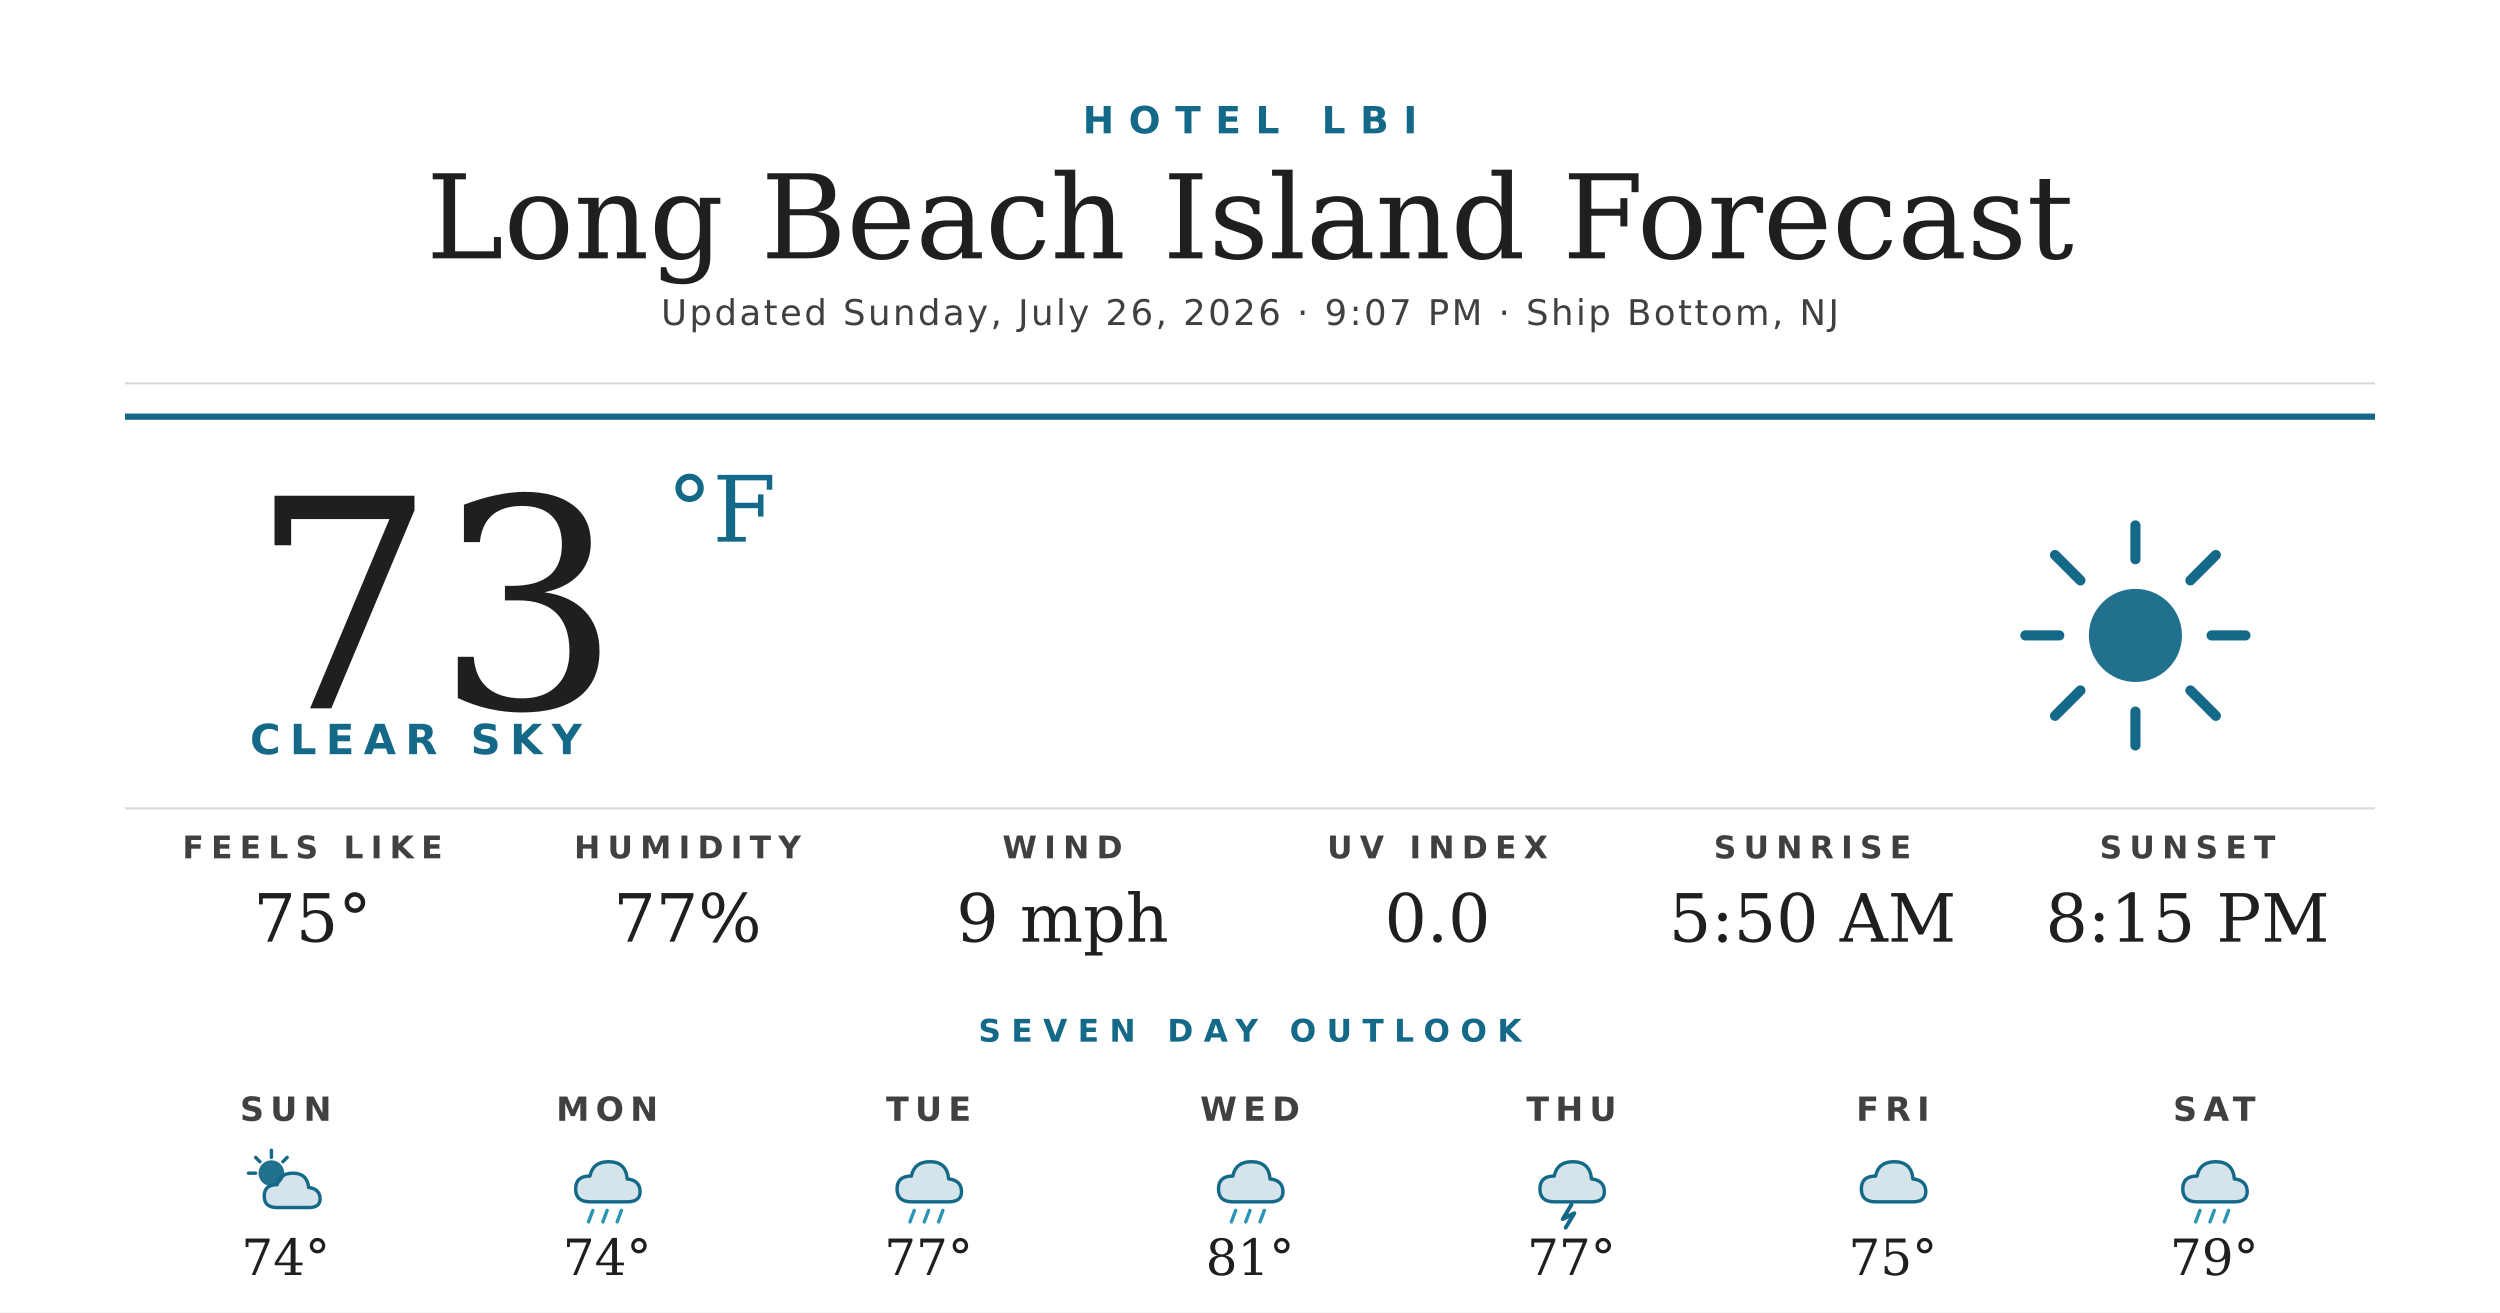
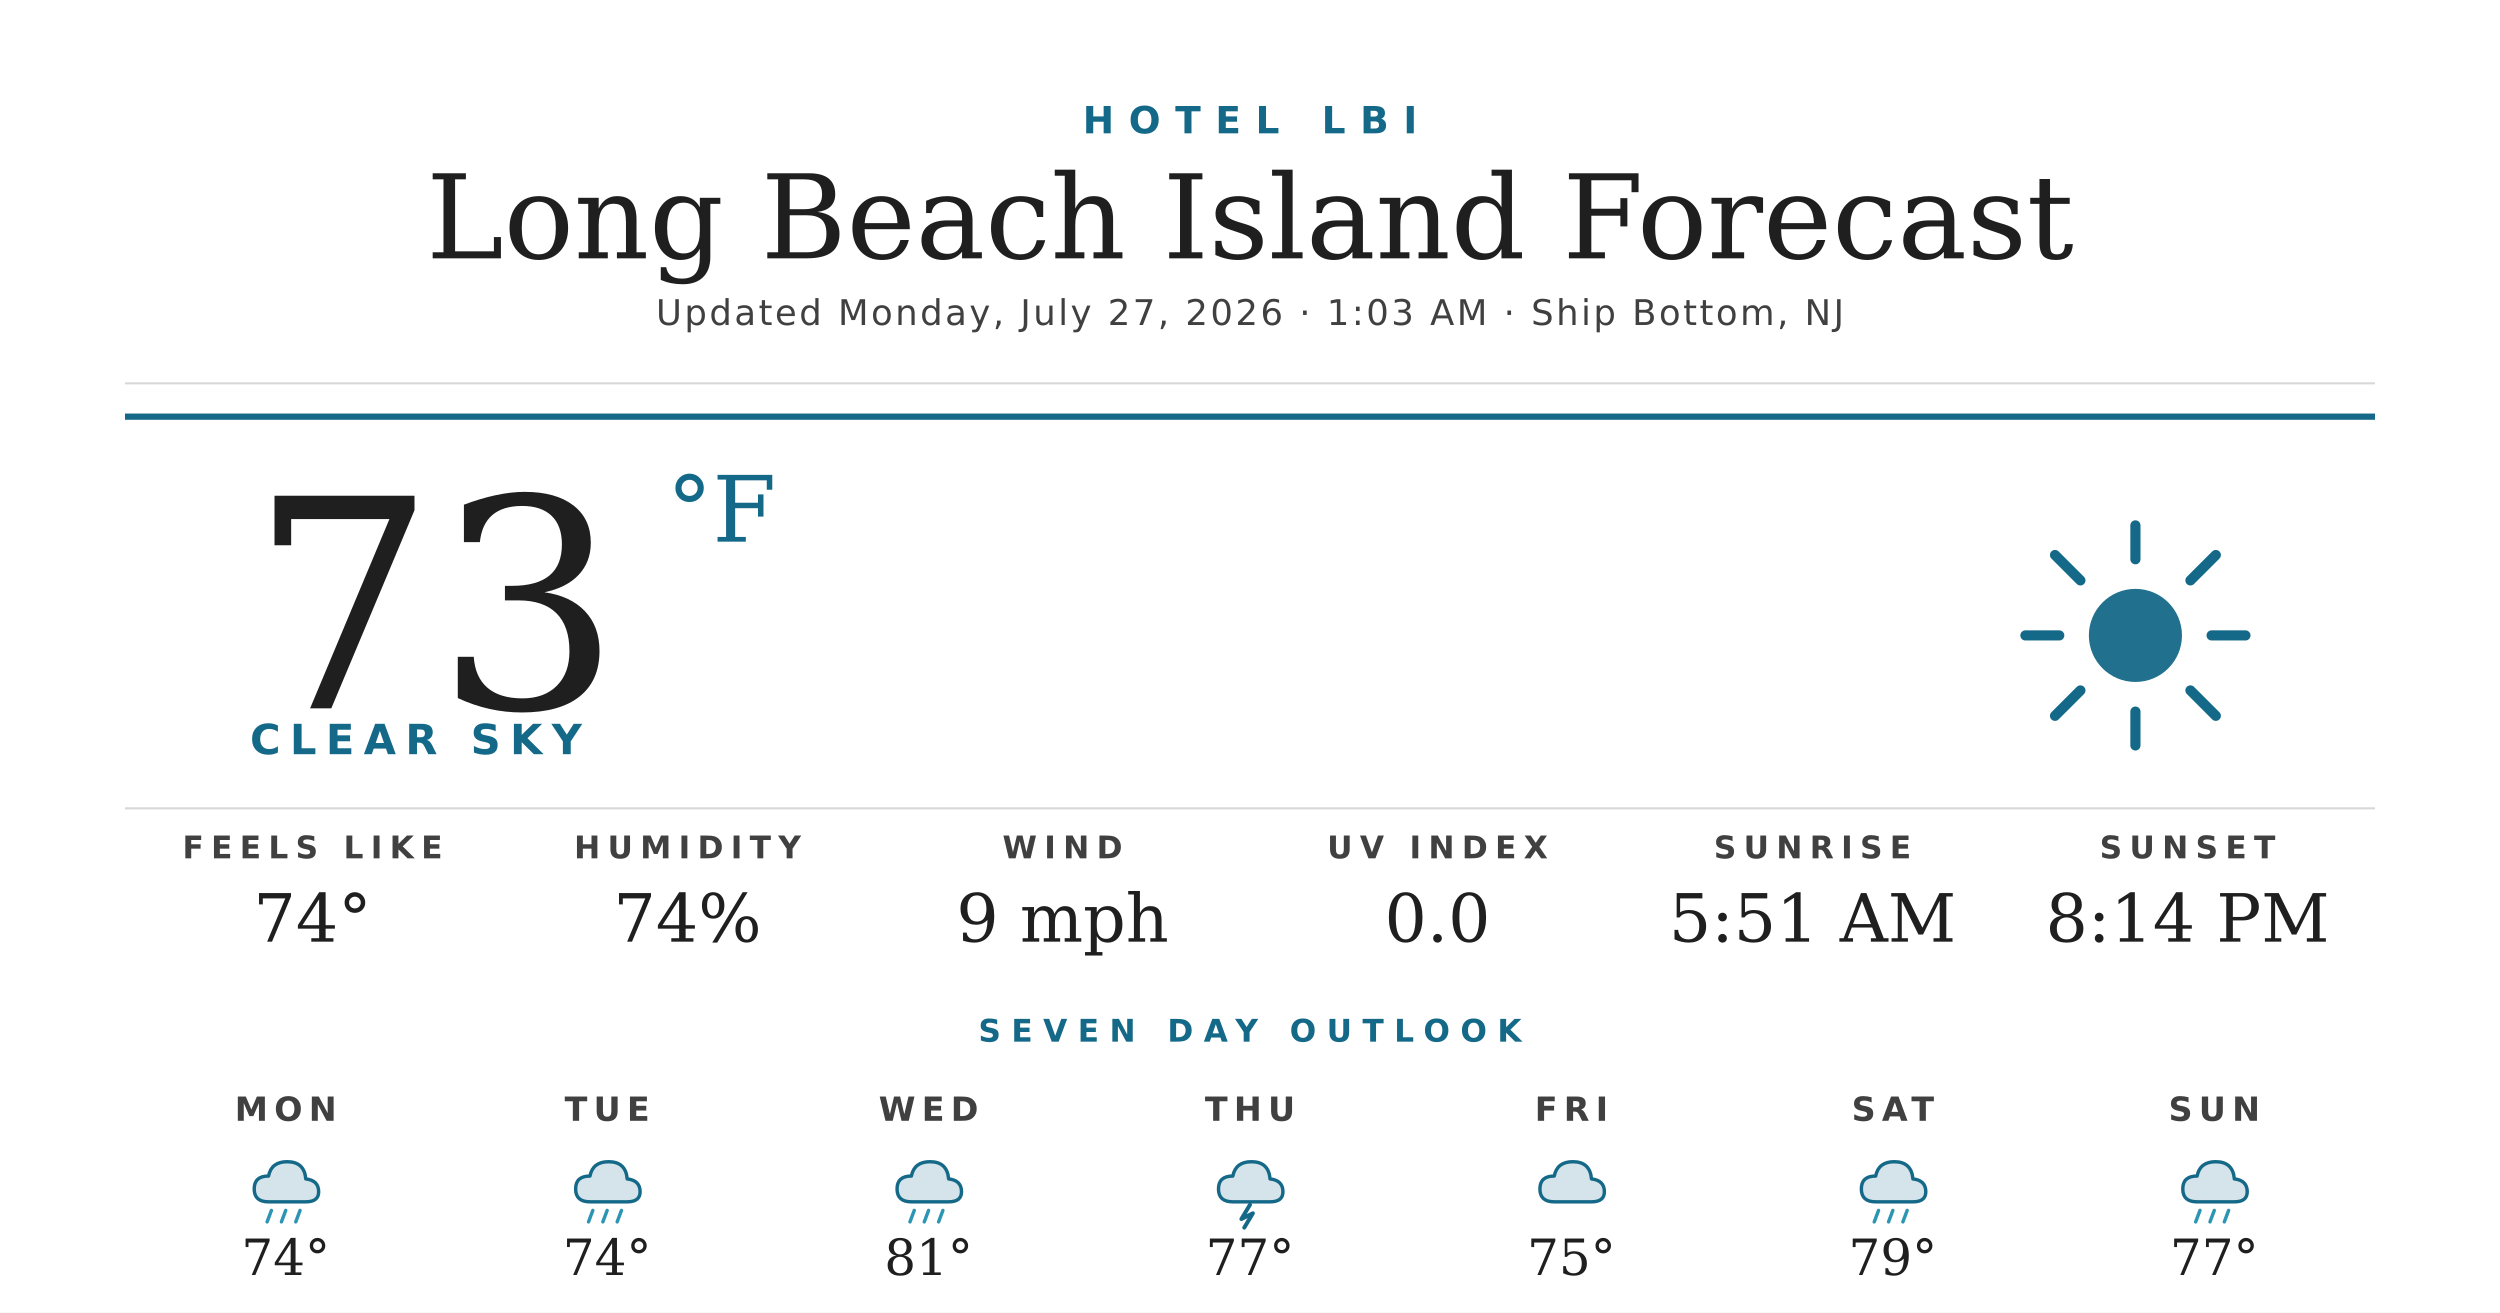
<svg xmlns="http://www.w3.org/2000/svg" width="1200" height="630" viewBox="0 0 1200 630">
  <rect width="1200" height="630" fill="#ffffff" />
  <text x="600" y="64" text-anchor="middle" font-family="'Montserrat Bold', 'Montserrat', 'DejaVu Sans', Helvetica, Arial, sans-serif" font-size="18" font-weight="700" fill="#156988" letter-spacing="7">HOTEL LBI</text>
  <text x="600" y="124" text-anchor="middle" font-family="'Prata', 'DejaVu Serif', Georgia, serif" font-size="56" fill="#1f1f1f">Long Beach Island Forecast</text>
-   <text x="600" y="156" text-anchor="middle" font-family="'Montserrat', 'DejaVu Sans', Helvetica, Arial, sans-serif" font-size="17" font-weight="500" fill="#404040" letter-spacing="1.2">Updated Sunday, July 26, 2026 · 9:07 PM · Ship Bottom, NJ</text>
+   <text x="600" y="156" text-anchor="middle" font-family="'Montserrat', 'DejaVu Sans', Helvetica, Arial, sans-serif" font-size="17" font-weight="500" fill="#404040" letter-spacing="1.2">Updated Monday, July 27, 2026 · 1:03 AM · Ship Bottom, NJ</text>
  <line x1="60" y1="184" x2="1140" y2="184" stroke="#d8d8d8" stroke-width="1" />
  <line x1="60" y1="200" x2="1140" y2="200" stroke="#156988" stroke-width="3" />
  <text x="120" y="340" font-family="'Prata', 'DejaVu Serif', Georgia, serif" font-size="140" fill="#1f1f1f">73</text>
  <text x="320" y="260" font-family="'Prata', 'DejaVu Serif', Georgia, serif" font-size="44" fill="#156988">°F</text>
  <text x="120" y="362" font-family="'Montserrat Bold', 'Montserrat', 'DejaVu Sans', Helvetica, Arial, sans-serif" font-size="20" font-weight="700" fill="#156988" letter-spacing="4.5">CLEAR SKY</text>
  <g transform="translate(960,240) scale(2.03125)">
    <circle cx="32" cy="32" r="11" fill="#156988" opacity="0.95" />
    <g stroke="#156988" stroke-width="2.4" stroke-linecap="round">
      <line x1="32" y1="6" x2="32" y2="14" />
      <line x1="32" y1="50" x2="32" y2="58" />
      <line x1="6" y1="32" x2="14" y2="32" />
      <line x1="50" y1="32" x2="58" y2="32" />
      <line x1="13" y1="13" x2="19" y2="19" />
      <line x1="45" y1="45" x2="51" y2="51" />
      <line x1="13" y1="51" x2="19" y2="45" />
      <line x1="45" y1="19" x2="51" y2="13" />
    </g>
  </g>
  <line x1="60" y1="388" x2="1140" y2="388" stroke="#d8d8d8" stroke-width="1" />
  <text x="150" y="412" text-anchor="middle" font-family="'Montserrat Bold', 'Montserrat', 'DejaVu Sans', Helvetica, Arial, sans-serif" font-size="15" font-weight="700" fill="#404040" letter-spacing="3.5">FEELS LIKE</text>
-   <text x="150" y="452" text-anchor="middle" font-family="'Prata', 'DejaVu Serif', Georgia, serif" font-size="32" fill="#1f1f1f">75°</text>
+   <text x="150" y="452" text-anchor="middle" font-family="'Prata', 'DejaVu Serif', Georgia, serif" font-size="32" fill="#1f1f1f">74°</text>
  <text x="330" y="412" text-anchor="middle" font-family="'Montserrat Bold', 'Montserrat', 'DejaVu Sans', Helvetica, Arial, sans-serif" font-size="15" font-weight="700" fill="#404040" letter-spacing="3.5">HUMIDITY</text>
-   <text x="330" y="452" text-anchor="middle" font-family="'Prata', 'DejaVu Serif', Georgia, serif" font-size="32" fill="#1f1f1f">77%</text>
+   <text x="330" y="452" text-anchor="middle" font-family="'Prata', 'DejaVu Serif', Georgia, serif" font-size="32" fill="#1f1f1f">74%</text>
  <text x="510" y="412" text-anchor="middle" font-family="'Montserrat Bold', 'Montserrat', 'DejaVu Sans', Helvetica, Arial, sans-serif" font-size="15" font-weight="700" fill="#404040" letter-spacing="3.5">WIND</text>
  <text x="510" y="452" text-anchor="middle" font-family="'Prata', 'DejaVu Serif', Georgia, serif" font-size="32" fill="#1f1f1f">9 mph</text>
  <text x="690" y="412" text-anchor="middle" font-family="'Montserrat Bold', 'Montserrat', 'DejaVu Sans', Helvetica, Arial, sans-serif" font-size="15" font-weight="700" fill="#404040" letter-spacing="3.5">UV INDEX</text>
  <text x="690" y="452" text-anchor="middle" font-family="'Prata', 'DejaVu Serif', Georgia, serif" font-size="32" fill="#1f1f1f">0.0</text>
  <text x="870" y="412" text-anchor="middle" font-family="'Montserrat Bold', 'Montserrat', 'DejaVu Sans', Helvetica, Arial, sans-serif" font-size="15" font-weight="700" fill="#404040" letter-spacing="3.5">SUNRISE</text>
-   <text x="870" y="452" text-anchor="middle" font-family="'Prata', 'DejaVu Serif', Georgia, serif" font-size="32" fill="#1f1f1f">5:50 AM</text>
+   <text x="870" y="452" text-anchor="middle" font-family="'Prata', 'DejaVu Serif', Georgia, serif" font-size="32" fill="#1f1f1f">5:51 AM</text>
  <text x="1050" y="412" text-anchor="middle" font-family="'Montserrat Bold', 'Montserrat', 'DejaVu Sans', Helvetica, Arial, sans-serif" font-size="15" font-weight="700" fill="#404040" letter-spacing="3.5">SUNSET</text>
-   <text x="1050" y="452" text-anchor="middle" font-family="'Prata', 'DejaVu Serif', Georgia, serif" font-size="32" fill="#1f1f1f">8:15 PM</text>
+   <text x="1050" y="452" text-anchor="middle" font-family="'Prata', 'DejaVu Serif', Georgia, serif" font-size="32" fill="#1f1f1f">8:14 PM</text>
  <text x="600" y="500" text-anchor="middle" font-family="'Montserrat Bold', 'Montserrat', 'DejaVu Sans', Helvetica, Arial, sans-serif" font-size="15" font-weight="700" fill="#156988" letter-spacing="5">SEVEN DAY OUTLOOK</text>
-   <text x="137.143" y="538" text-anchor="middle" font-family="'Montserrat Bold', 'Montserrat', 'DejaVu Sans', Helvetica, Arial, sans-serif" font-size="16" font-weight="700" fill="#404040" letter-spacing="3">SUN</text>
+   <text x="137.143" y="538" text-anchor="middle" font-family="'Montserrat Bold', 'Montserrat', 'DejaVu Sans', Helvetica, Arial, sans-serif" font-size="16" font-weight="700" fill="#404040" letter-spacing="3">MON</text>
  <g transform="translate(115.1429,548) scale(0.6875)">
-     <circle cx="22" cy="22" r="9" fill="#156988" opacity="0.95" />
-     <g stroke="#156988" stroke-width="2.4" stroke-linecap="round">
-       <line x1="22" y1="6" x2="22" y2="11" />
-       <line x1="6" y1="22" x2="11" y2="22" />
-       <line x1="11" y1="11" x2="14" y2="14" />
-       <line x1="33" y1="11" x2="30" y2="14" />
+     <path d="M20 42 Q10 42 10 33 Q10 24 20 24 Q22 14 33 14 Q45 14 46 26 Q55 27 55 35 Q55 42 46 42 Z" fill="#156988" opacity="0.18" />
+     <path d="M20 42 Q10 42 10 33 Q10 24 20 24 Q22 14 33 14 Q45 14 46 26 Q55 27 55 35 Q55 42 46 42 Z" fill="none" stroke="#156988" stroke-width="2.4" stroke-linejoin="round" />
+     <g stroke="#2C95B3" stroke-width="2.4" stroke-linecap="round">
+       <line x1="22" y1="48" x2="19" y2="56" />
+       <line x1="32" y1="48" x2="29" y2="56" />
+       <line x1="42" y1="48" x2="39" y2="56" />
    </g>
-     <path d="M26 46 Q17 46 17 38 Q17 30 26 30 Q28 22 37 22 Q47 22 48 32 Q56 33 56 40 Q56 46 48 46 Z" fill="#156988" opacity="0.18" />
-     <path d="M26 46 Q17 46 17 38 Q17 30 26 30 Q28 22 37 22 Q47 22 48 32 Q56 33 56 40 Q56 46 48 46 Z" fill="none" stroke="#156988" stroke-width="2.4" stroke-linejoin="round" />
  </g>
  <text x="137.143" y="612" text-anchor="middle" font-family="'Prata', 'DejaVu Serif', Georgia, serif" font-size="24" fill="#1f1f1f">74°</text>
-   <text x="291.429" y="538" text-anchor="middle" font-family="'Montserrat Bold', 'Montserrat', 'DejaVu Sans', Helvetica, Arial, sans-serif" font-size="16" font-weight="700" fill="#404040" letter-spacing="3">MON</text>
+   <text x="291.429" y="538" text-anchor="middle" font-family="'Montserrat Bold', 'Montserrat', 'DejaVu Sans', Helvetica, Arial, sans-serif" font-size="16" font-weight="700" fill="#404040" letter-spacing="3">TUE</text>
  <g transform="translate(269.4286,548) scale(0.6875)">
    <path d="M20 42 Q10 42 10 33 Q10 24 20 24 Q22 14 33 14 Q45 14 46 26 Q55 27 55 35 Q55 42 46 42 Z" fill="#156988" opacity="0.18" />
    <path d="M20 42 Q10 42 10 33 Q10 24 20 24 Q22 14 33 14 Q45 14 46 26 Q55 27 55 35 Q55 42 46 42 Z" fill="none" stroke="#156988" stroke-width="2.4" stroke-linejoin="round" />
    <g stroke="#2C95B3" stroke-width="2.4" stroke-linecap="round">
      <line x1="22" y1="48" x2="19" y2="56" />
      <line x1="32" y1="48" x2="29" y2="56" />
      <line x1="42" y1="48" x2="39" y2="56" />
    </g>
  </g>
  <text x="291.429" y="612" text-anchor="middle" font-family="'Prata', 'DejaVu Serif', Georgia, serif" font-size="24" fill="#1f1f1f">74°</text>
-   <text x="445.714" y="538" text-anchor="middle" font-family="'Montserrat Bold', 'Montserrat', 'DejaVu Sans', Helvetica, Arial, sans-serif" font-size="16" font-weight="700" fill="#404040" letter-spacing="3">TUE</text>
+   <text x="445.714" y="538" text-anchor="middle" font-family="'Montserrat Bold', 'Montserrat', 'DejaVu Sans', Helvetica, Arial, sans-serif" font-size="16" font-weight="700" fill="#404040" letter-spacing="3">WED</text>
  <g transform="translate(423.7143,548) scale(0.6875)">
    <path d="M20 42 Q10 42 10 33 Q10 24 20 24 Q22 14 33 14 Q45 14 46 26 Q55 27 55 35 Q55 42 46 42 Z" fill="#156988" opacity="0.18" />
    <path d="M20 42 Q10 42 10 33 Q10 24 20 24 Q22 14 33 14 Q45 14 46 26 Q55 27 55 35 Q55 42 46 42 Z" fill="none" stroke="#156988" stroke-width="2.4" stroke-linejoin="round" />
    <g stroke="#2C95B3" stroke-width="2.4" stroke-linecap="round">
      <line x1="22" y1="48" x2="19" y2="56" />
      <line x1="32" y1="48" x2="29" y2="56" />
      <line x1="42" y1="48" x2="39" y2="56" />
    </g>
  </g>
-   <text x="445.714" y="612" text-anchor="middle" font-family="'Prata', 'DejaVu Serif', Georgia, serif" font-size="24" fill="#1f1f1f">77°</text>
-   <text x="600" y="538" text-anchor="middle" font-family="'Montserrat Bold', 'Montserrat', 'DejaVu Sans', Helvetica, Arial, sans-serif" font-size="16" font-weight="700" fill="#404040" letter-spacing="3">WED</text>
+   <text x="445.714" y="612" text-anchor="middle" font-family="'Prata', 'DejaVu Serif', Georgia, serif" font-size="24" fill="#1f1f1f">81°</text>
+   <text x="600" y="538" text-anchor="middle" font-family="'Montserrat Bold', 'Montserrat', 'DejaVu Sans', Helvetica, Arial, sans-serif" font-size="16" font-weight="700" fill="#404040" letter-spacing="3">THU</text>
  <g transform="translate(578,548) scale(0.6875)">
+     <path d="M20 42 Q10 42 10 33 Q10 24 20 24 Q22 14 33 14 Q45 14 46 26 Q55 27 55 35 Q55 42 46 42 Z" fill="#156988" opacity="0.18" />
+     <path d="M20 42 Q10 42 10 33 Q10 24 20 24 Q22 14 33 14 Q45 14 46 26 Q55 27 55 35 Q55 42 46 42 Z" fill="none" stroke="#156988" stroke-width="2.4" stroke-linejoin="round" />
+     <path d="M32 44 L26 54 L34 50 L28 60" stroke="#156988" stroke-width="2.8" fill="none" stroke-linecap="round" stroke-linejoin="round" />
+   </g>
+   <text x="600" y="612" text-anchor="middle" font-family="'Prata', 'DejaVu Serif', Georgia, serif" font-size="24" fill="#1f1f1f">77°</text>
+   <text x="754.286" y="538" text-anchor="middle" font-family="'Montserrat Bold', 'Montserrat', 'DejaVu Sans', Helvetica, Arial, sans-serif" font-size="16" font-weight="700" fill="#404040" letter-spacing="3">FRI</text>
+   <g transform="translate(732.2857,548) scale(0.6875)">
+     <path d="M20 42 Q10 42 10 33 Q10 24 20 24 Q22 14 33 14 Q45 14 46 26 Q55 27 55 35 Q55 42 46 42 Z" fill="#156988" opacity="0.18" />
+     <path d="M20 42 Q10 42 10 33 Q10 24 20 24 Q22 14 33 14 Q45 14 46 26 Q55 27 55 35 Q55 42 46 42 Z" fill="none" stroke="#156988" stroke-width="2.4" stroke-linejoin="round" />
+   </g>
+   <text x="754.286" y="612" text-anchor="middle" font-family="'Prata', 'DejaVu Serif', Georgia, serif" font-size="24" fill="#1f1f1f">75°</text>
+   <text x="908.571" y="538" text-anchor="middle" font-family="'Montserrat Bold', 'Montserrat', 'DejaVu Sans', Helvetica, Arial, sans-serif" font-size="16" font-weight="700" fill="#404040" letter-spacing="3">SAT</text>
+   <g transform="translate(886.5714,548) scale(0.6875)">
    <path d="M20 42 Q10 42 10 33 Q10 24 20 24 Q22 14 33 14 Q45 14 46 26 Q55 27 55 35 Q55 42 46 42 Z" fill="#156988" opacity="0.18" />
    <path d="M20 42 Q10 42 10 33 Q10 24 20 24 Q22 14 33 14 Q45 14 46 26 Q55 27 55 35 Q55 42 46 42 Z" fill="none" stroke="#156988" stroke-width="2.4" stroke-linejoin="round" />
    <g stroke="#2C95B3" stroke-width="2.4" stroke-linecap="round">
      <line x1="22" y1="48" x2="19" y2="56" />
      <line x1="32" y1="48" x2="29" y2="56" />
      <line x1="42" y1="48" x2="39" y2="56" />
    </g>
  </g>
-   <text x="600" y="612" text-anchor="middle" font-family="'Prata', 'DejaVu Serif', Georgia, serif" font-size="24" fill="#1f1f1f">81°</text>
-   <text x="754.286" y="538" text-anchor="middle" font-family="'Montserrat Bold', 'Montserrat', 'DejaVu Sans', Helvetica, Arial, sans-serif" font-size="16" font-weight="700" fill="#404040" letter-spacing="3">THU</text>
-   <g transform="translate(732.2857,548) scale(0.6875)">
-     <path d="M20 42 Q10 42 10 33 Q10 24 20 24 Q22 14 33 14 Q45 14 46 26 Q55 27 55 35 Q55 42 46 42 Z" fill="#156988" opacity="0.18" />
-     <path d="M20 42 Q10 42 10 33 Q10 24 20 24 Q22 14 33 14 Q45 14 46 26 Q55 27 55 35 Q55 42 46 42 Z" fill="none" stroke="#156988" stroke-width="2.4" stroke-linejoin="round" />
-     <path d="M32 44 L26 54 L34 50 L28 60" stroke="#156988" stroke-width="2.8" fill="none" stroke-linecap="round" stroke-linejoin="round" />
-   </g>
-   <text x="754.286" y="612" text-anchor="middle" font-family="'Prata', 'DejaVu Serif', Georgia, serif" font-size="24" fill="#1f1f1f">77°</text>
-   <text x="908.571" y="538" text-anchor="middle" font-family="'Montserrat Bold', 'Montserrat', 'DejaVu Sans', Helvetica, Arial, sans-serif" font-size="16" font-weight="700" fill="#404040" letter-spacing="3">FRI</text>
-   <g transform="translate(886.5714,548) scale(0.6875)">
-     <path d="M20 42 Q10 42 10 33 Q10 24 20 24 Q22 14 33 14 Q45 14 46 26 Q55 27 55 35 Q55 42 46 42 Z" fill="#156988" opacity="0.18" />
-     <path d="M20 42 Q10 42 10 33 Q10 24 20 24 Q22 14 33 14 Q45 14 46 26 Q55 27 55 35 Q55 42 46 42 Z" fill="none" stroke="#156988" stroke-width="2.4" stroke-linejoin="round" />
-   </g>
-   <text x="908.571" y="612" text-anchor="middle" font-family="'Prata', 'DejaVu Serif', Georgia, serif" font-size="24" fill="#1f1f1f">75°</text>
-   <text x="1062.857" y="538" text-anchor="middle" font-family="'Montserrat Bold', 'Montserrat', 'DejaVu Sans', Helvetica, Arial, sans-serif" font-size="16" font-weight="700" fill="#404040" letter-spacing="3">SAT</text>
+   <text x="908.571" y="612" text-anchor="middle" font-family="'Prata', 'DejaVu Serif', Georgia, serif" font-size="24" fill="#1f1f1f">79°</text>
+   <text x="1062.857" y="538" text-anchor="middle" font-family="'Montserrat Bold', 'Montserrat', 'DejaVu Sans', Helvetica, Arial, sans-serif" font-size="16" font-weight="700" fill="#404040" letter-spacing="3">SUN</text>
  <g transform="translate(1040.857,548) scale(0.6875)">
    <path d="M20 42 Q10 42 10 33 Q10 24 20 24 Q22 14 33 14 Q45 14 46 26 Q55 27 55 35 Q55 42 46 42 Z" fill="#156988" opacity="0.18" />
    <path d="M20 42 Q10 42 10 33 Q10 24 20 24 Q22 14 33 14 Q45 14 46 26 Q55 27 55 35 Q55 42 46 42 Z" fill="none" stroke="#156988" stroke-width="2.4" stroke-linejoin="round" />
    <g stroke="#2C95B3" stroke-width="2.4" stroke-linecap="round">
      <line x1="22" y1="48" x2="19" y2="56" />
      <line x1="32" y1="48" x2="29" y2="56" />
      <line x1="42" y1="48" x2="39" y2="56" />
    </g>
  </g>
-   <text x="1062.857" y="612" text-anchor="middle" font-family="'Prata', 'DejaVu Serif', Georgia, serif" font-size="24" fill="#1f1f1f">79°</text>
+   <text x="1062.857" y="612" text-anchor="middle" font-family="'Prata', 'DejaVu Serif', Georgia, serif" font-size="24" fill="#1f1f1f">77°</text>
</svg>
